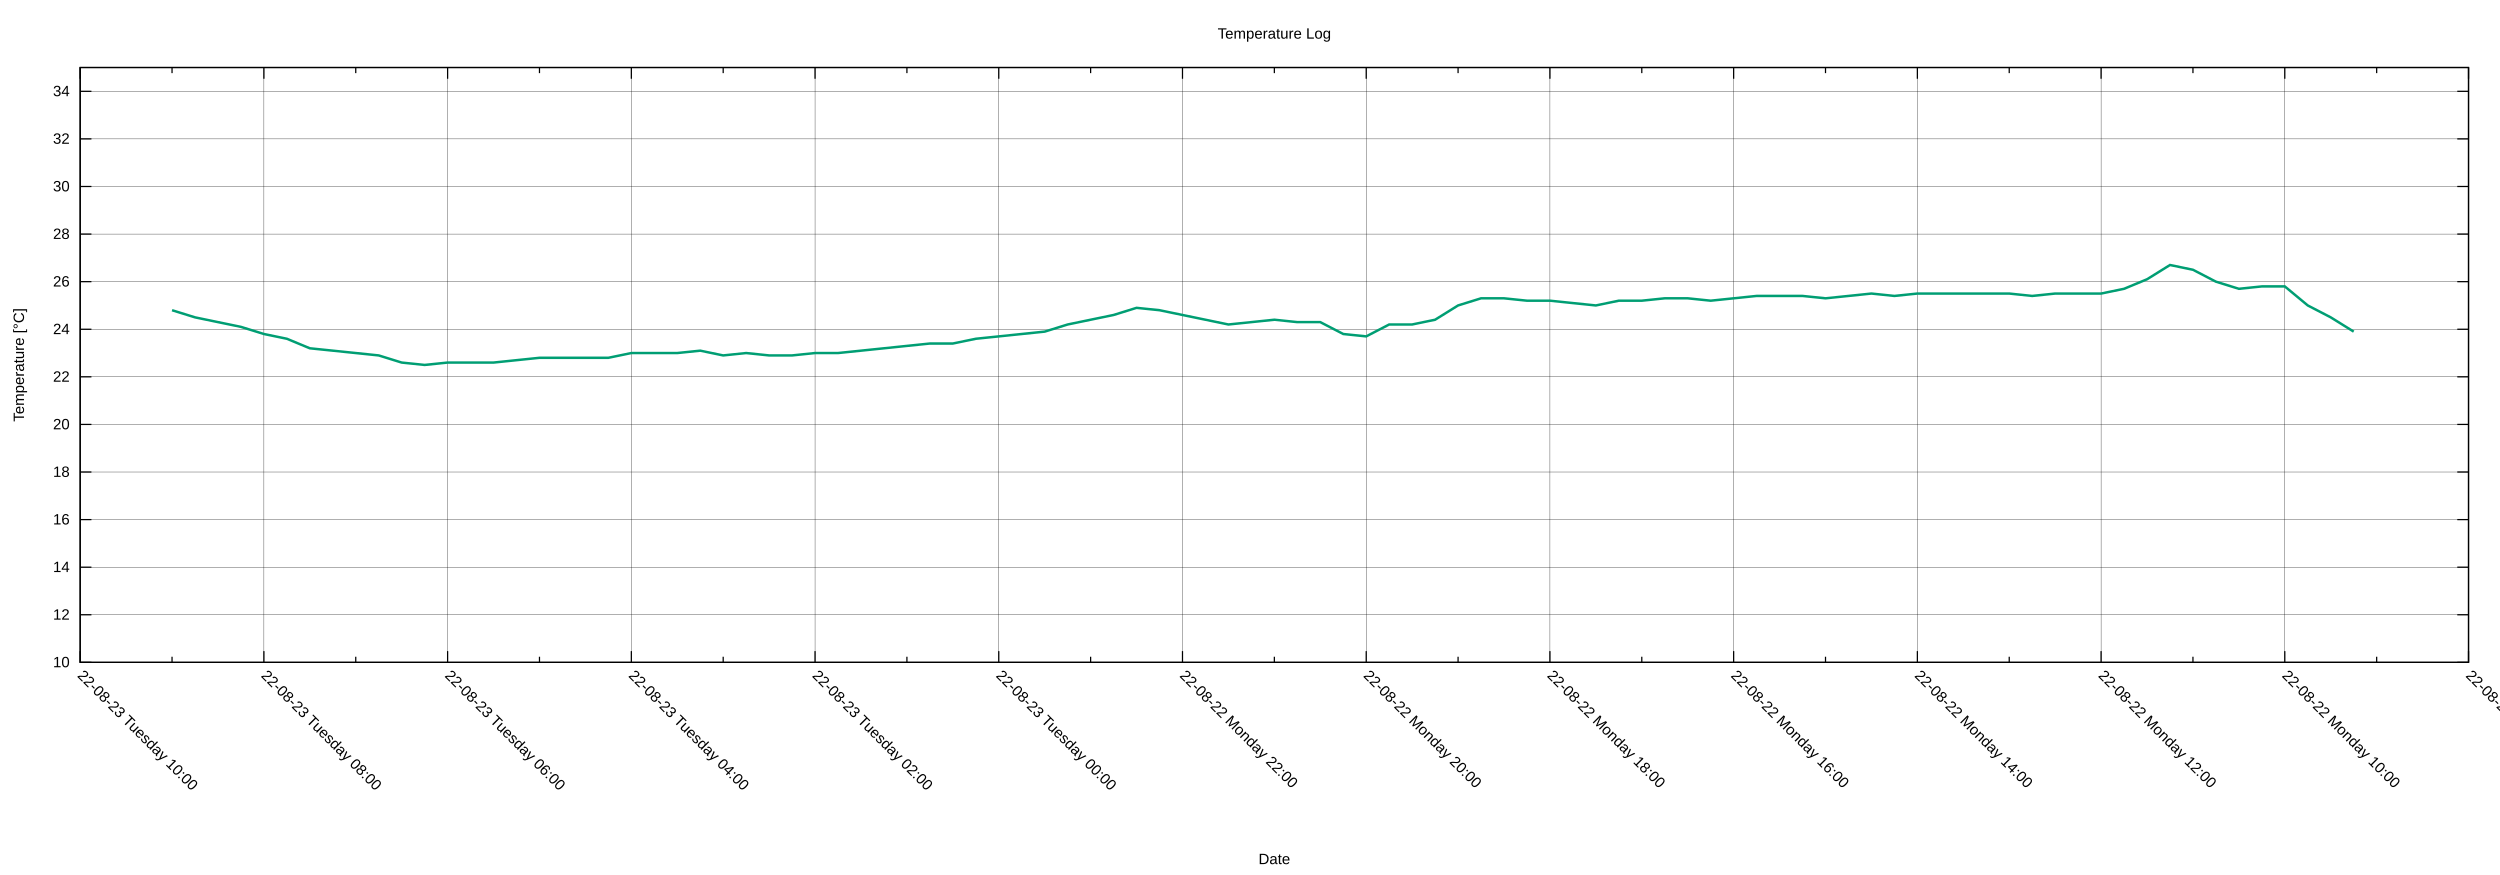
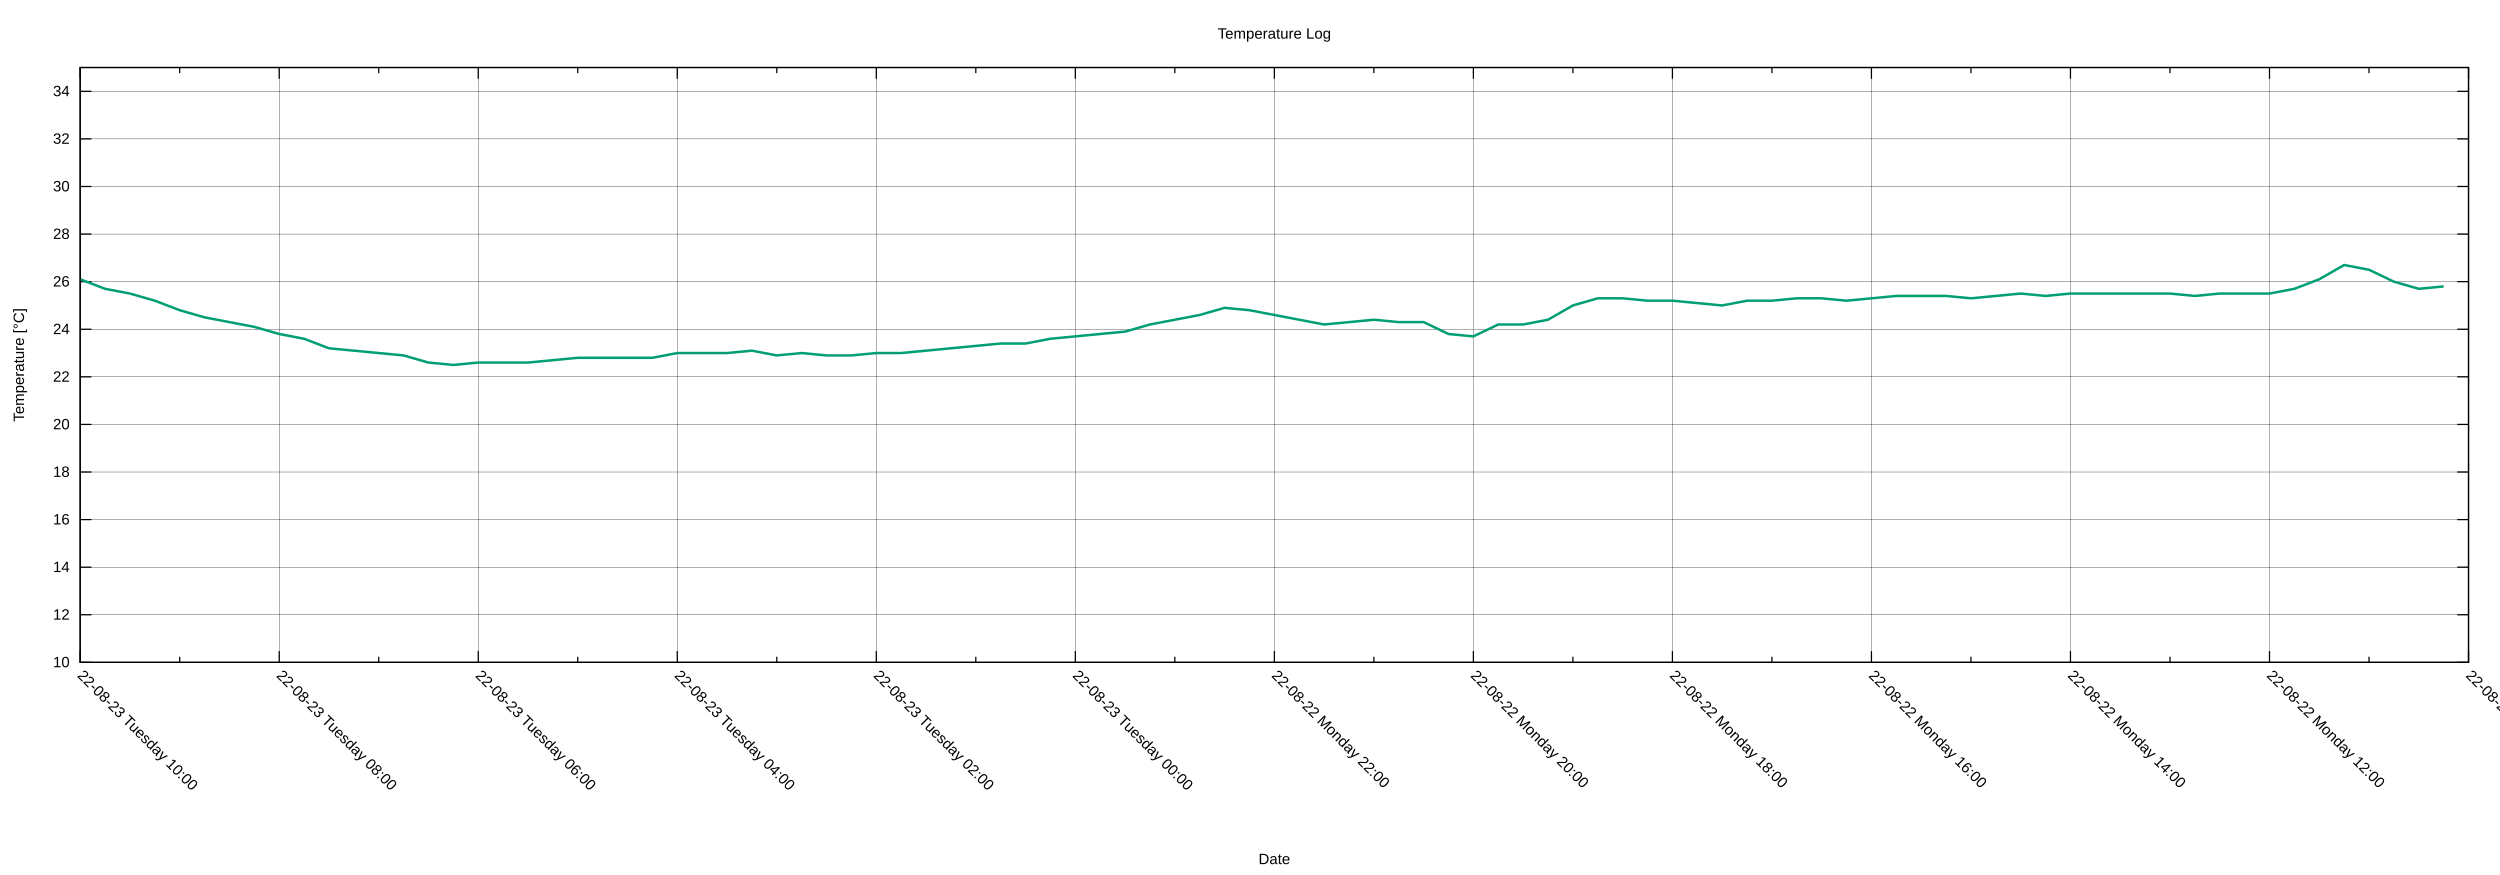
<svg xmlns="http://www.w3.org/2000/svg" xmlns:xlink="http://www.w3.org/1999/xlink" width="2000" height="700" viewBox="0 0 2000 700">
  <g id="gnuplot_canvas">
    <rect x="0" y="0" width="2000" height="700" fill="none" />
    <defs>
      <circle id="gpDot" r="0.5" stroke-width="0.5" stroke="currentColor" />
      <path id="gpPt0" stroke-width="0.222" stroke="currentColor" d="M-1,0 h2 M0,-1 v2" />
      <path id="gpPt1" stroke-width="0.222" stroke="currentColor" d="M-1,-1 L1,1 M1,-1 L-1,1" />
      <path id="gpPt2" stroke-width="0.222" stroke="currentColor" d="M-1,0 L1,0 M0,-1 L0,1 M-1,-1 L1,1 M-1,1 L1,-1" />
      <rect id="gpPt3" stroke-width="0.222" stroke="currentColor" x="-1" y="-1" width="2" height="2" />
      <rect id="gpPt4" stroke-width="0.222" stroke="currentColor" fill="currentColor" x="-1" y="-1" width="2" height="2" />
      <circle id="gpPt5" stroke-width="0.222" stroke="currentColor" cx="0" cy="0" r="1" />
      <use xlink:href="#gpPt5" id="gpPt6" fill="currentColor" stroke="none" />
      <path id="gpPt7" stroke-width="0.222" stroke="currentColor" d="M0,-1.33 L-1.33,0.67 L1.33,0.67 z" />
      <use xlink:href="#gpPt7" id="gpPt8" fill="currentColor" stroke="none" />
      <use xlink:href="#gpPt7" id="gpPt9" stroke="currentColor" transform="rotate(180)" />
      <use xlink:href="#gpPt9" id="gpPt10" fill="currentColor" stroke="none" />
      <use xlink:href="#gpPt3" id="gpPt11" stroke="currentColor" transform="rotate(45)" />
      <use xlink:href="#gpPt11" id="gpPt12" fill="currentColor" stroke="none" />
      <path id="gpPt13" stroke-width="0.222" stroke="currentColor" d="M0,1.330 L1.265,0.411 L0.782,-1.067 L-0.782,-1.076 L-1.265,0.411 z" />
      <use xlink:href="#gpPt13" id="gpPt14" fill="currentColor" stroke="none" />
      <filter id="textbox" filterUnits="objectBoundingBox" x="0" y="0" height="1" width="1">
        <feFlood flood-color="white" flood-opacity="1" result="bgnd" />
        <feComposite in="SourceGraphic" in2="bgnd" operator="atop" />
      </filter>
      <filter id="greybox" filterUnits="objectBoundingBox" x="0" y="0" height="1" width="1">
        <feFlood flood-color="lightgrey" flood-opacity="1" result="grey" />
        <feComposite in="SourceGraphic" in2="grey" operator="atop" />
      </filter>
    </defs>
    <g fill="none" color="white" stroke="currentColor" stroke-width="1.00" stroke-linecap="butt" stroke-linejoin="miter">
</g>
    <g fill="none" color="black" stroke="currentColor" stroke-width="1.00" stroke-linecap="butt" stroke-linejoin="miter">
</g>
    <g fill="none" color="black" stroke="black" stroke-width="0.25" stroke-linecap="butt" stroke-linejoin="miter">
</g>
    <g fill="none" color="black" stroke="currentColor" stroke-width="0.25" stroke-linecap="butt" stroke-linejoin="miter">
      <path stroke="black" class="gridline" d="M64.14,529.89 L1974.82,529.89  " />
    </g>
    <g fill="none" color="black" stroke="black" stroke-width="1.00" stroke-linecap="butt" stroke-linejoin="miter">
</g>
    <g fill="none" color="black" stroke="currentColor" stroke-width="1.00" stroke-linecap="butt" stroke-linejoin="miter">
      <path stroke="black" d="M64.14,529.89 L73.14,529.89 M1974.82,529.89 L1965.82,529.89  " />
      <g transform="translate(55.75,533.79)" stroke="none" fill="black" font-family="Arial" font-size="12.00" text-anchor="end">
        <text>
          <tspan font-family="Arial"> 10</tspan>
        </text>
      </g>
    </g>
    <g fill="none" color="black" stroke="currentColor" stroke-width="1.00" stroke-linecap="butt" stroke-linejoin="miter">
</g>
    <g fill="none" color="black" stroke="black" stroke-width="0.25" stroke-linecap="butt" stroke-linejoin="miter">
</g>
    <g fill="none" color="black" stroke="currentColor" stroke-width="0.25" stroke-linecap="butt" stroke-linejoin="miter">
      <path stroke="black" class="gridline" d="M64.14,491.82 L1974.82,491.82  " />
    </g>
    <g fill="none" color="black" stroke="black" stroke-width="1.00" stroke-linecap="butt" stroke-linejoin="miter">
</g>
    <g fill="none" color="black" stroke="currentColor" stroke-width="1.00" stroke-linecap="butt" stroke-linejoin="miter">
      <path stroke="black" d="M64.14,491.82 L73.14,491.82 M1974.82,491.82 L1965.82,491.82  " />
      <g transform="translate(55.75,495.72)" stroke="none" fill="black" font-family="Arial" font-size="12.00" text-anchor="end">
        <text>
          <tspan font-family="Arial"> 12</tspan>
        </text>
      </g>
    </g>
    <g fill="none" color="black" stroke="currentColor" stroke-width="1.00" stroke-linecap="butt" stroke-linejoin="miter">
</g>
    <g fill="none" color="black" stroke="black" stroke-width="0.25" stroke-linecap="butt" stroke-linejoin="miter">
</g>
    <g fill="none" color="black" stroke="currentColor" stroke-width="0.25" stroke-linecap="butt" stroke-linejoin="miter">
      <path stroke="black" class="gridline" d="M64.14,453.75 L1974.82,453.75  " />
    </g>
    <g fill="none" color="black" stroke="black" stroke-width="1.00" stroke-linecap="butt" stroke-linejoin="miter">
</g>
    <g fill="none" color="black" stroke="currentColor" stroke-width="1.00" stroke-linecap="butt" stroke-linejoin="miter">
      <path stroke="black" d="M64.14,453.75 L73.14,453.75 M1974.82,453.75 L1965.82,453.75  " />
      <g transform="translate(55.75,457.65)" stroke="none" fill="black" font-family="Arial" font-size="12.00" text-anchor="end">
        <text>
          <tspan font-family="Arial"> 14</tspan>
        </text>
      </g>
    </g>
    <g fill="none" color="black" stroke="currentColor" stroke-width="1.00" stroke-linecap="butt" stroke-linejoin="miter">
</g>
    <g fill="none" color="black" stroke="black" stroke-width="0.25" stroke-linecap="butt" stroke-linejoin="miter">
</g>
    <g fill="none" color="black" stroke="currentColor" stroke-width="0.25" stroke-linecap="butt" stroke-linejoin="miter">
      <path stroke="black" class="gridline" d="M64.14,415.68 L1974.82,415.68  " />
    </g>
    <g fill="none" color="black" stroke="black" stroke-width="1.00" stroke-linecap="butt" stroke-linejoin="miter">
</g>
    <g fill="none" color="black" stroke="currentColor" stroke-width="1.00" stroke-linecap="butt" stroke-linejoin="miter">
      <path stroke="black" d="M64.14,415.68 L73.14,415.68 M1974.82,415.68 L1965.82,415.68  " />
      <g transform="translate(55.75,419.58)" stroke="none" fill="black" font-family="Arial" font-size="12.00" text-anchor="end">
        <text>
          <tspan font-family="Arial"> 16</tspan>
        </text>
      </g>
    </g>
    <g fill="none" color="black" stroke="currentColor" stroke-width="1.00" stroke-linecap="butt" stroke-linejoin="miter">
</g>
    <g fill="none" color="black" stroke="black" stroke-width="0.25" stroke-linecap="butt" stroke-linejoin="miter">
</g>
    <g fill="none" color="black" stroke="currentColor" stroke-width="0.25" stroke-linecap="butt" stroke-linejoin="miter">
      <path stroke="black" class="gridline" d="M64.14,377.61 L1974.82,377.61  " />
    </g>
    <g fill="none" color="black" stroke="black" stroke-width="1.00" stroke-linecap="butt" stroke-linejoin="miter">
</g>
    <g fill="none" color="black" stroke="currentColor" stroke-width="1.00" stroke-linecap="butt" stroke-linejoin="miter">
      <path stroke="black" d="M64.14,377.61 L73.14,377.61 M1974.82,377.61 L1965.82,377.61  " />
      <g transform="translate(55.75,381.51)" stroke="none" fill="black" font-family="Arial" font-size="12.00" text-anchor="end">
        <text>
          <tspan font-family="Arial"> 18</tspan>
        </text>
      </g>
    </g>
    <g fill="none" color="black" stroke="currentColor" stroke-width="1.00" stroke-linecap="butt" stroke-linejoin="miter">
</g>
    <g fill="none" color="black" stroke="black" stroke-width="0.25" stroke-linecap="butt" stroke-linejoin="miter">
</g>
    <g fill="none" color="black" stroke="currentColor" stroke-width="0.25" stroke-linecap="butt" stroke-linejoin="miter">
      <path stroke="black" class="gridline" d="M64.14,339.54 L1974.82,339.54  " />
    </g>
    <g fill="none" color="black" stroke="black" stroke-width="1.00" stroke-linecap="butt" stroke-linejoin="miter">
</g>
    <g fill="none" color="black" stroke="currentColor" stroke-width="1.00" stroke-linecap="butt" stroke-linejoin="miter">
      <path stroke="black" d="M64.14,339.54 L73.14,339.54 M1974.82,339.54 L1965.82,339.54  " />
      <g transform="translate(55.75,343.44)" stroke="none" fill="black" font-family="Arial" font-size="12.00" text-anchor="end">
        <text>
          <tspan font-family="Arial"> 20</tspan>
        </text>
      </g>
    </g>
    <g fill="none" color="black" stroke="currentColor" stroke-width="1.00" stroke-linecap="butt" stroke-linejoin="miter">
</g>
    <g fill="none" color="black" stroke="black" stroke-width="0.25" stroke-linecap="butt" stroke-linejoin="miter">
</g>
    <g fill="none" color="black" stroke="currentColor" stroke-width="0.25" stroke-linecap="butt" stroke-linejoin="miter">
      <path stroke="black" class="gridline" d="M64.14,301.47 L1974.82,301.47  " />
    </g>
    <g fill="none" color="black" stroke="black" stroke-width="1.00" stroke-linecap="butt" stroke-linejoin="miter">
</g>
    <g fill="none" color="black" stroke="currentColor" stroke-width="1.00" stroke-linecap="butt" stroke-linejoin="miter">
      <path stroke="black" d="M64.14,301.47 L73.14,301.47 M1974.82,301.47 L1965.82,301.47  " />
      <g transform="translate(55.75,305.37)" stroke="none" fill="black" font-family="Arial" font-size="12.00" text-anchor="end">
        <text>
          <tspan font-family="Arial"> 22</tspan>
        </text>
      </g>
    </g>
    <g fill="none" color="black" stroke="currentColor" stroke-width="1.00" stroke-linecap="butt" stroke-linejoin="miter">
</g>
    <g fill="none" color="black" stroke="black" stroke-width="0.25" stroke-linecap="butt" stroke-linejoin="miter">
</g>
    <g fill="none" color="black" stroke="currentColor" stroke-width="0.25" stroke-linecap="butt" stroke-linejoin="miter">
      <path stroke="black" class="gridline" d="M64.14,263.40 L1974.82,263.40  " />
    </g>
    <g fill="none" color="black" stroke="black" stroke-width="1.00" stroke-linecap="butt" stroke-linejoin="miter">
</g>
    <g fill="none" color="black" stroke="currentColor" stroke-width="1.00" stroke-linecap="butt" stroke-linejoin="miter">
      <path stroke="black" d="M64.14,263.40 L73.14,263.40 M1974.82,263.40 L1965.82,263.40  " />
      <g transform="translate(55.75,267.30)" stroke="none" fill="black" font-family="Arial" font-size="12.00" text-anchor="end">
        <text>
          <tspan font-family="Arial"> 24</tspan>
        </text>
      </g>
    </g>
    <g fill="none" color="black" stroke="currentColor" stroke-width="1.00" stroke-linecap="butt" stroke-linejoin="miter">
</g>
    <g fill="none" color="black" stroke="black" stroke-width="0.25" stroke-linecap="butt" stroke-linejoin="miter">
</g>
    <g fill="none" color="black" stroke="currentColor" stroke-width="0.25" stroke-linecap="butt" stroke-linejoin="miter">
      <path stroke="black" class="gridline" d="M64.14,225.33 L1974.82,225.33  " />
    </g>
    <g fill="none" color="black" stroke="black" stroke-width="1.00" stroke-linecap="butt" stroke-linejoin="miter">
</g>
    <g fill="none" color="black" stroke="currentColor" stroke-width="1.00" stroke-linecap="butt" stroke-linejoin="miter">
      <path stroke="black" d="M64.14,225.33 L73.14,225.33 M1974.82,225.33 L1965.82,225.33  " />
      <g transform="translate(55.75,229.23)" stroke="none" fill="black" font-family="Arial" font-size="12.00" text-anchor="end">
        <text>
          <tspan font-family="Arial"> 26</tspan>
        </text>
      </g>
    </g>
    <g fill="none" color="black" stroke="currentColor" stroke-width="1.00" stroke-linecap="butt" stroke-linejoin="miter">
</g>
    <g fill="none" color="black" stroke="black" stroke-width="0.25" stroke-linecap="butt" stroke-linejoin="miter">
</g>
    <g fill="none" color="black" stroke="currentColor" stroke-width="0.25" stroke-linecap="butt" stroke-linejoin="miter">
      <path stroke="black" class="gridline" d="M64.14,187.26 L1974.82,187.26  " />
    </g>
    <g fill="none" color="black" stroke="black" stroke-width="1.00" stroke-linecap="butt" stroke-linejoin="miter">
</g>
    <g fill="none" color="black" stroke="currentColor" stroke-width="1.00" stroke-linecap="butt" stroke-linejoin="miter">
      <path stroke="black" d="M64.14,187.26 L73.14,187.26 M1974.82,187.26 L1965.82,187.26  " />
      <g transform="translate(55.75,191.16)" stroke="none" fill="black" font-family="Arial" font-size="12.00" text-anchor="end">
        <text>
          <tspan font-family="Arial"> 28</tspan>
        </text>
      </g>
    </g>
    <g fill="none" color="black" stroke="currentColor" stroke-width="1.00" stroke-linecap="butt" stroke-linejoin="miter">
</g>
    <g fill="none" color="black" stroke="black" stroke-width="0.25" stroke-linecap="butt" stroke-linejoin="miter">
</g>
    <g fill="none" color="black" stroke="currentColor" stroke-width="0.25" stroke-linecap="butt" stroke-linejoin="miter">
      <path stroke="black" class="gridline" d="M64.14,149.19 L1974.82,149.19  " />
    </g>
    <g fill="none" color="black" stroke="black" stroke-width="1.00" stroke-linecap="butt" stroke-linejoin="miter">
</g>
    <g fill="none" color="black" stroke="currentColor" stroke-width="1.00" stroke-linecap="butt" stroke-linejoin="miter">
      <path stroke="black" d="M64.14,149.19 L73.14,149.19 M1974.82,149.19 L1965.82,149.19  " />
      <g transform="translate(55.75,153.09)" stroke="none" fill="black" font-family="Arial" font-size="12.00" text-anchor="end">
        <text>
          <tspan font-family="Arial"> 30</tspan>
        </text>
      </g>
    </g>
    <g fill="none" color="black" stroke="currentColor" stroke-width="1.00" stroke-linecap="butt" stroke-linejoin="miter">
</g>
    <g fill="none" color="black" stroke="black" stroke-width="0.25" stroke-linecap="butt" stroke-linejoin="miter">
</g>
    <g fill="none" color="black" stroke="currentColor" stroke-width="0.25" stroke-linecap="butt" stroke-linejoin="miter">
      <path stroke="black" class="gridline" d="M64.14,111.12 L1974.82,111.12  " />
    </g>
    <g fill="none" color="black" stroke="black" stroke-width="1.00" stroke-linecap="butt" stroke-linejoin="miter">
</g>
    <g fill="none" color="black" stroke="currentColor" stroke-width="1.00" stroke-linecap="butt" stroke-linejoin="miter">
      <path stroke="black" d="M64.14,111.12 L73.14,111.12 M1974.82,111.12 L1965.82,111.12  " />
      <g transform="translate(55.75,115.02)" stroke="none" fill="black" font-family="Arial" font-size="12.00" text-anchor="end">
        <text>
          <tspan font-family="Arial"> 32</tspan>
        </text>
      </g>
    </g>
    <g fill="none" color="black" stroke="currentColor" stroke-width="1.00" stroke-linecap="butt" stroke-linejoin="miter">
</g>
    <g fill="none" color="black" stroke="black" stroke-width="0.25" stroke-linecap="butt" stroke-linejoin="miter">
</g>
    <g fill="none" color="black" stroke="currentColor" stroke-width="0.25" stroke-linecap="butt" stroke-linejoin="miter">
      <path stroke="black" class="gridline" d="M64.14,73.05 L1974.82,73.05  " />
    </g>
    <g fill="none" color="black" stroke="black" stroke-width="1.00" stroke-linecap="butt" stroke-linejoin="miter">
</g>
    <g fill="none" color="black" stroke="currentColor" stroke-width="1.00" stroke-linecap="butt" stroke-linejoin="miter">
      <path stroke="black" d="M64.14,73.05 L73.14,73.05 M1974.82,73.05 L1965.82,73.05  " />
      <g transform="translate(55.75,76.95)" stroke="none" fill="black" font-family="Arial" font-size="12.00" text-anchor="end">
        <text>
          <tspan font-family="Arial"> 34</tspan>
        </text>
      </g>
    </g>
    <g fill="none" color="black" stroke="currentColor" stroke-width="1.00" stroke-linecap="butt" stroke-linejoin="miter">
</g>
    <g fill="none" color="black" stroke="black" stroke-width="0.25" stroke-linecap="butt" stroke-linejoin="miter">
</g>
    <g fill="none" color="black" stroke="currentColor" stroke-width="0.25" stroke-linecap="butt" stroke-linejoin="miter">
      <path stroke="black" class="gridline" d="M1974.82,529.89 L1974.82,54.01  " />
    </g>
    <g fill="none" color="black" stroke="black" stroke-width="1.00" stroke-linecap="butt" stroke-linejoin="miter">
</g>
    <g fill="none" color="black" stroke="currentColor" stroke-width="1.00" stroke-linecap="butt" stroke-linejoin="miter">
      <path stroke="black" d="M1974.82,529.89 L1974.82,520.89 M1974.82,54.01 L1974.82,63.01  " />
      <g transform="translate(1972.06,541.04) rotate(45)" stroke="none" fill="black" font-family="Arial" font-size="12.00" text-anchor="start">
        <text>
-           <tspan font-family="Arial">22-08-22 Monday 08:00</tspan>
-         </text>
-       </g>
-     </g>
-     <g fill="none" color="black" stroke="currentColor" stroke-width="1.00" stroke-linecap="butt" stroke-linejoin="miter">
-       <path stroke="black" d="M1901.33,529.89 L1901.33,525.39 M1901.33,54.01 L1901.33,58.51  " />
-     </g>
-     <g fill="none" color="black" stroke="black" stroke-width="0.25" stroke-linecap="butt" stroke-linejoin="miter">
- </g>
-     <g fill="none" color="black" stroke="currentColor" stroke-width="0.25" stroke-linecap="butt" stroke-linejoin="miter">
-       <path stroke="black" class="gridline" d="M1827.84,529.89 L1827.84,54.01  " />
-     </g>
-     <g fill="none" color="black" stroke="black" stroke-width="1.00" stroke-linecap="butt" stroke-linejoin="miter">
- </g>
-     <g fill="none" color="black" stroke="currentColor" stroke-width="1.00" stroke-linecap="butt" stroke-linejoin="miter">
-       <path stroke="black" d="M1827.84,529.89 L1827.84,520.89 M1827.84,54.01 L1827.84,63.01  " />
-       <g transform="translate(1825.08,541.04) rotate(45)" stroke="none" fill="black" font-family="Arial" font-size="12.00" text-anchor="start">
-         <text>
          <tspan font-family="Arial">22-08-22 Monday 10:00</tspan>
        </text>
      </g>
    </g>
    <g fill="none" color="black" stroke="currentColor" stroke-width="1.00" stroke-linecap="butt" stroke-linejoin="miter">
-       <path stroke="black" d="M1754.36,529.89 L1754.36,525.39 M1754.36,54.01 L1754.36,58.51  " />
-     </g>
-     <g fill="none" color="black" stroke="black" stroke-width="0.25" stroke-linecap="butt" stroke-linejoin="miter">
- </g>
-     <g fill="none" color="black" stroke="currentColor" stroke-width="0.25" stroke-linecap="butt" stroke-linejoin="miter">
-       <path stroke="black" class="gridline" d="M1680.87,529.89 L1680.87,54.01  " />
-     </g>
-     <g fill="none" color="black" stroke="black" stroke-width="1.00" stroke-linecap="butt" stroke-linejoin="miter">
- </g>
-     <g fill="none" color="black" stroke="currentColor" stroke-width="1.00" stroke-linecap="butt" stroke-linejoin="miter">
-       <path stroke="black" d="M1680.87,529.89 L1680.87,520.89 M1680.87,54.01 L1680.87,63.01  " />
-       <g transform="translate(1678.11,541.04) rotate(45)" stroke="none" fill="black" font-family="Arial" font-size="12.00" text-anchor="start">
+       <path stroke="black" d="M1895.21,529.89 L1895.21,525.39 M1895.21,54.01 L1895.21,58.51  " />
+     </g>
+     <g fill="none" color="black" stroke="black" stroke-width="0.25" stroke-linecap="butt" stroke-linejoin="miter">
+ </g>
+     <g fill="none" color="black" stroke="currentColor" stroke-width="0.25" stroke-linecap="butt" stroke-linejoin="miter">
+       <path stroke="black" class="gridline" d="M1815.60,529.89 L1815.60,54.01  " />
+     </g>
+     <g fill="none" color="black" stroke="black" stroke-width="1.00" stroke-linecap="butt" stroke-linejoin="miter">
+ </g>
+     <g fill="none" color="black" stroke="currentColor" stroke-width="1.00" stroke-linecap="butt" stroke-linejoin="miter">
+       <path stroke="black" d="M1815.60,529.89 L1815.60,520.89 M1815.60,54.01 L1815.60,63.01  " />
+       <g transform="translate(1812.84,541.04) rotate(45)" stroke="none" fill="black" font-family="Arial" font-size="12.00" text-anchor="start">
        <text>
          <tspan font-family="Arial">22-08-22 Monday 12:00</tspan>
        </text>
      </g>
    </g>
    <g fill="none" color="black" stroke="currentColor" stroke-width="1.00" stroke-linecap="butt" stroke-linejoin="miter">
-       <path stroke="black" d="M1607.38,529.89 L1607.38,525.39 M1607.38,54.01 L1607.38,58.51  " />
-     </g>
-     <g fill="none" color="black" stroke="black" stroke-width="0.25" stroke-linecap="butt" stroke-linejoin="miter">
- </g>
-     <g fill="none" color="black" stroke="currentColor" stroke-width="0.25" stroke-linecap="butt" stroke-linejoin="miter">
-       <path stroke="black" class="gridline" d="M1533.89,529.89 L1533.89,54.01  " />
-     </g>
-     <g fill="none" color="black" stroke="black" stroke-width="1.00" stroke-linecap="butt" stroke-linejoin="miter">
- </g>
-     <g fill="none" color="black" stroke="currentColor" stroke-width="1.00" stroke-linecap="butt" stroke-linejoin="miter">
-       <path stroke="black" d="M1533.89,529.89 L1533.89,520.89 M1533.89,54.01 L1533.89,63.01  " />
-       <g transform="translate(1531.13,541.04) rotate(45)" stroke="none" fill="black" font-family="Arial" font-size="12.00" text-anchor="start">
+       <path stroke="black" d="M1735.99,529.89 L1735.99,525.39 M1735.99,54.01 L1735.99,58.51  " />
+     </g>
+     <g fill="none" color="black" stroke="black" stroke-width="0.25" stroke-linecap="butt" stroke-linejoin="miter">
+ </g>
+     <g fill="none" color="black" stroke="currentColor" stroke-width="0.25" stroke-linecap="butt" stroke-linejoin="miter">
+       <path stroke="black" class="gridline" d="M1656.37,529.89 L1656.37,54.01  " />
+     </g>
+     <g fill="none" color="black" stroke="black" stroke-width="1.00" stroke-linecap="butt" stroke-linejoin="miter">
+ </g>
+     <g fill="none" color="black" stroke="currentColor" stroke-width="1.00" stroke-linecap="butt" stroke-linejoin="miter">
+       <path stroke="black" d="M1656.37,529.89 L1656.37,520.89 M1656.37,54.01 L1656.37,63.01  " />
+       <g transform="translate(1653.61,541.04) rotate(45)" stroke="none" fill="black" font-family="Arial" font-size="12.00" text-anchor="start">
        <text>
          <tspan font-family="Arial">22-08-22 Monday 14:00</tspan>
        </text>
      </g>
    </g>
    <g fill="none" color="black" stroke="currentColor" stroke-width="1.00" stroke-linecap="butt" stroke-linejoin="miter">
-       <path stroke="black" d="M1460.41,529.89 L1460.41,525.39 M1460.41,54.01 L1460.41,58.51  " />
-     </g>
-     <g fill="none" color="black" stroke="black" stroke-width="0.25" stroke-linecap="butt" stroke-linejoin="miter">
- </g>
-     <g fill="none" color="black" stroke="currentColor" stroke-width="0.25" stroke-linecap="butt" stroke-linejoin="miter">
-       <path stroke="black" class="gridline" d="M1386.92,529.89 L1386.92,54.01  " />
-     </g>
-     <g fill="none" color="black" stroke="black" stroke-width="1.00" stroke-linecap="butt" stroke-linejoin="miter">
- </g>
-     <g fill="none" color="black" stroke="currentColor" stroke-width="1.00" stroke-linecap="butt" stroke-linejoin="miter">
-       <path stroke="black" d="M1386.92,529.89 L1386.92,520.89 M1386.92,54.01 L1386.92,63.01  " />
-       <g transform="translate(1384.16,541.04) rotate(45)" stroke="none" fill="black" font-family="Arial" font-size="12.00" text-anchor="start">
+       <path stroke="black" d="M1576.76,529.89 L1576.76,525.39 M1576.76,54.01 L1576.76,58.51  " />
+     </g>
+     <g fill="none" color="black" stroke="black" stroke-width="0.25" stroke-linecap="butt" stroke-linejoin="miter">
+ </g>
+     <g fill="none" color="black" stroke="currentColor" stroke-width="0.25" stroke-linecap="butt" stroke-linejoin="miter">
+       <path stroke="black" class="gridline" d="M1497.15,529.89 L1497.15,54.01  " />
+     </g>
+     <g fill="none" color="black" stroke="black" stroke-width="1.00" stroke-linecap="butt" stroke-linejoin="miter">
+ </g>
+     <g fill="none" color="black" stroke="currentColor" stroke-width="1.00" stroke-linecap="butt" stroke-linejoin="miter">
+       <path stroke="black" d="M1497.15,529.89 L1497.15,520.89 M1497.15,54.01 L1497.15,63.01  " />
+       <g transform="translate(1494.39,541.04) rotate(45)" stroke="none" fill="black" font-family="Arial" font-size="12.00" text-anchor="start">
        <text>
          <tspan font-family="Arial">22-08-22 Monday 16:00</tspan>
        </text>
      </g>
    </g>
    <g fill="none" color="black" stroke="currentColor" stroke-width="1.00" stroke-linecap="butt" stroke-linejoin="miter">
-       <path stroke="black" d="M1313.43,529.89 L1313.43,525.39 M1313.43,54.01 L1313.43,58.51  " />
-     </g>
-     <g fill="none" color="black" stroke="black" stroke-width="0.25" stroke-linecap="butt" stroke-linejoin="miter">
- </g>
-     <g fill="none" color="black" stroke="currentColor" stroke-width="0.25" stroke-linecap="butt" stroke-linejoin="miter">
-       <path stroke="black" class="gridline" d="M1239.94,529.89 L1239.94,54.01  " />
-     </g>
-     <g fill="none" color="black" stroke="black" stroke-width="1.00" stroke-linecap="butt" stroke-linejoin="miter">
- </g>
-     <g fill="none" color="black" stroke="currentColor" stroke-width="1.00" stroke-linecap="butt" stroke-linejoin="miter">
-       <path stroke="black" d="M1239.94,529.89 L1239.94,520.89 M1239.94,54.01 L1239.94,63.01  " />
-       <g transform="translate(1237.18,541.04) rotate(45)" stroke="none" fill="black" font-family="Arial" font-size="12.00" text-anchor="start">
+       <path stroke="black" d="M1417.54,529.89 L1417.54,525.39 M1417.54,54.01 L1417.54,58.51  " />
+     </g>
+     <g fill="none" color="black" stroke="black" stroke-width="0.25" stroke-linecap="butt" stroke-linejoin="miter">
+ </g>
+     <g fill="none" color="black" stroke="currentColor" stroke-width="0.25" stroke-linecap="butt" stroke-linejoin="miter">
+       <path stroke="black" class="gridline" d="M1337.93,529.89 L1337.93,54.01  " />
+     </g>
+     <g fill="none" color="black" stroke="black" stroke-width="1.00" stroke-linecap="butt" stroke-linejoin="miter">
+ </g>
+     <g fill="none" color="black" stroke="currentColor" stroke-width="1.00" stroke-linecap="butt" stroke-linejoin="miter">
+       <path stroke="black" d="M1337.93,529.89 L1337.93,520.89 M1337.93,54.01 L1337.93,63.01  " />
+       <g transform="translate(1335.17,541.04) rotate(45)" stroke="none" fill="black" font-family="Arial" font-size="12.00" text-anchor="start">
        <text>
          <tspan font-family="Arial">22-08-22 Monday 18:00</tspan>
        </text>
      </g>
    </g>
    <g fill="none" color="black" stroke="currentColor" stroke-width="1.00" stroke-linecap="butt" stroke-linejoin="miter">
-       <path stroke="black" d="M1166.46,529.89 L1166.46,525.39 M1166.46,54.01 L1166.46,58.51  " />
-     </g>
-     <g fill="none" color="black" stroke="black" stroke-width="0.25" stroke-linecap="butt" stroke-linejoin="miter">
- </g>
-     <g fill="none" color="black" stroke="currentColor" stroke-width="0.25" stroke-linecap="butt" stroke-linejoin="miter">
-       <path stroke="black" class="gridline" d="M1092.97,529.89 L1092.97,54.01  " />
-     </g>
-     <g fill="none" color="black" stroke="black" stroke-width="1.00" stroke-linecap="butt" stroke-linejoin="miter">
- </g>
-     <g fill="none" color="black" stroke="currentColor" stroke-width="1.00" stroke-linecap="butt" stroke-linejoin="miter">
-       <path stroke="black" d="M1092.97,529.89 L1092.97,520.89 M1092.97,54.01 L1092.97,63.01  " />
-       <g transform="translate(1090.21,541.04) rotate(45)" stroke="none" fill="black" font-family="Arial" font-size="12.00" text-anchor="start">
+       <path stroke="black" d="M1258.32,529.89 L1258.32,525.39 M1258.32,54.01 L1258.32,58.51  " />
+     </g>
+     <g fill="none" color="black" stroke="black" stroke-width="0.25" stroke-linecap="butt" stroke-linejoin="miter">
+ </g>
+     <g fill="none" color="black" stroke="currentColor" stroke-width="0.25" stroke-linecap="butt" stroke-linejoin="miter">
+       <path stroke="black" class="gridline" d="M1178.70,529.89 L1178.70,54.01  " />
+     </g>
+     <g fill="none" color="black" stroke="black" stroke-width="1.00" stroke-linecap="butt" stroke-linejoin="miter">
+ </g>
+     <g fill="none" color="black" stroke="currentColor" stroke-width="1.00" stroke-linecap="butt" stroke-linejoin="miter">
+       <path stroke="black" d="M1178.70,529.89 L1178.70,520.89 M1178.70,54.01 L1178.70,63.01  " />
+       <g transform="translate(1175.94,541.04) rotate(45)" stroke="none" fill="black" font-family="Arial" font-size="12.00" text-anchor="start">
        <text>
          <tspan font-family="Arial">22-08-22 Monday 20:00</tspan>
        </text>
      </g>
    </g>
    <g fill="none" color="black" stroke="currentColor" stroke-width="1.00" stroke-linecap="butt" stroke-linejoin="miter">
-       <path stroke="black" d="M1019.48,529.89 L1019.48,525.39 M1019.48,54.01 L1019.48,58.51  " />
-     </g>
-     <g fill="none" color="black" stroke="black" stroke-width="0.25" stroke-linecap="butt" stroke-linejoin="miter">
- </g>
-     <g fill="none" color="black" stroke="currentColor" stroke-width="0.25" stroke-linecap="butt" stroke-linejoin="miter">
-       <path stroke="black" class="gridline" d="M945.99,529.89 L945.99,54.01  " />
-     </g>
-     <g fill="none" color="black" stroke="black" stroke-width="1.00" stroke-linecap="butt" stroke-linejoin="miter">
- </g>
-     <g fill="none" color="black" stroke="currentColor" stroke-width="1.00" stroke-linecap="butt" stroke-linejoin="miter">
-       <path stroke="black" d="M945.99,529.89 L945.99,520.89 M945.99,54.01 L945.99,63.01  " />
-       <g transform="translate(943.23,541.04) rotate(45)" stroke="none" fill="black" font-family="Arial" font-size="12.00" text-anchor="start">
+       <path stroke="black" d="M1099.09,529.89 L1099.09,525.39 M1099.09,54.01 L1099.09,58.51  " />
+     </g>
+     <g fill="none" color="black" stroke="black" stroke-width="0.25" stroke-linecap="butt" stroke-linejoin="miter">
+ </g>
+     <g fill="none" color="black" stroke="currentColor" stroke-width="0.25" stroke-linecap="butt" stroke-linejoin="miter">
+       <path stroke="black" class="gridline" d="M1019.48,529.89 L1019.48,54.01  " />
+     </g>
+     <g fill="none" color="black" stroke="black" stroke-width="1.00" stroke-linecap="butt" stroke-linejoin="miter">
+ </g>
+     <g fill="none" color="black" stroke="currentColor" stroke-width="1.00" stroke-linecap="butt" stroke-linejoin="miter">
+       <path stroke="black" d="M1019.48,529.89 L1019.48,520.89 M1019.48,54.01 L1019.48,63.01  " />
+       <g transform="translate(1016.72,541.04) rotate(45)" stroke="none" fill="black" font-family="Arial" font-size="12.00" text-anchor="start">
        <text>
          <tspan font-family="Arial">22-08-22 Monday 22:00</tspan>
        </text>
      </g>
    </g>
    <g fill="none" color="black" stroke="currentColor" stroke-width="1.00" stroke-linecap="butt" stroke-linejoin="miter">
-       <path stroke="black" d="M872.50,529.89 L872.50,525.39 M872.50,54.01 L872.50,58.51  " />
-     </g>
-     <g fill="none" color="black" stroke="black" stroke-width="0.25" stroke-linecap="butt" stroke-linejoin="miter">
- </g>
-     <g fill="none" color="black" stroke="currentColor" stroke-width="0.25" stroke-linecap="butt" stroke-linejoin="miter">
-       <path stroke="black" class="gridline" d="M799.02,529.89 L799.02,54.01  " />
-     </g>
-     <g fill="none" color="black" stroke="black" stroke-width="1.00" stroke-linecap="butt" stroke-linejoin="miter">
- </g>
-     <g fill="none" color="black" stroke="currentColor" stroke-width="1.00" stroke-linecap="butt" stroke-linejoin="miter">
-       <path stroke="black" d="M799.02,529.89 L799.02,520.89 M799.02,54.01 L799.02,63.01  " />
-       <g transform="translate(796.26,541.04) rotate(45)" stroke="none" fill="black" font-family="Arial" font-size="12.00" text-anchor="start">
+       <path stroke="black" d="M939.87,529.89 L939.87,525.39 M939.87,54.01 L939.87,58.51  " />
+     </g>
+     <g fill="none" color="black" stroke="black" stroke-width="0.25" stroke-linecap="butt" stroke-linejoin="miter">
+ </g>
+     <g fill="none" color="black" stroke="currentColor" stroke-width="0.25" stroke-linecap="butt" stroke-linejoin="miter">
+       <path stroke="black" class="gridline" d="M860.26,529.89 L860.26,54.01  " />
+     </g>
+     <g fill="none" color="black" stroke="black" stroke-width="1.00" stroke-linecap="butt" stroke-linejoin="miter">
+ </g>
+     <g fill="none" color="black" stroke="currentColor" stroke-width="1.00" stroke-linecap="butt" stroke-linejoin="miter">
+       <path stroke="black" d="M860.26,529.89 L860.26,520.89 M860.26,54.01 L860.26,63.01  " />
+       <g transform="translate(857.50,541.04) rotate(45)" stroke="none" fill="black" font-family="Arial" font-size="12.00" text-anchor="start">
        <text>
          <tspan font-family="Arial">22-08-23 Tuesday 00:00</tspan>
        </text>
      </g>
    </g>
    <g fill="none" color="black" stroke="currentColor" stroke-width="1.00" stroke-linecap="butt" stroke-linejoin="miter">
-       <path stroke="black" d="M725.53,529.89 L725.53,525.39 M725.53,54.01 L725.53,58.51  " />
-     </g>
-     <g fill="none" color="black" stroke="black" stroke-width="0.25" stroke-linecap="butt" stroke-linejoin="miter">
- </g>
-     <g fill="none" color="black" stroke="currentColor" stroke-width="0.25" stroke-linecap="butt" stroke-linejoin="miter">
-       <path stroke="black" class="gridline" d="M652.04,529.89 L652.04,54.01  " />
-     </g>
-     <g fill="none" color="black" stroke="black" stroke-width="1.00" stroke-linecap="butt" stroke-linejoin="miter">
- </g>
-     <g fill="none" color="black" stroke="currentColor" stroke-width="1.00" stroke-linecap="butt" stroke-linejoin="miter">
-       <path stroke="black" d="M652.04,529.89 L652.04,520.89 M652.04,54.01 L652.04,63.01  " />
-       <g transform="translate(649.28,541.04) rotate(45)" stroke="none" fill="black" font-family="Arial" font-size="12.00" text-anchor="start">
+       <path stroke="black" d="M780.65,529.89 L780.65,525.39 M780.65,54.01 L780.65,58.51  " />
+     </g>
+     <g fill="none" color="black" stroke="black" stroke-width="0.25" stroke-linecap="butt" stroke-linejoin="miter">
+ </g>
+     <g fill="none" color="black" stroke="currentColor" stroke-width="0.25" stroke-linecap="butt" stroke-linejoin="miter">
+       <path stroke="black" class="gridline" d="M701.03,529.89 L701.03,54.01  " />
+     </g>
+     <g fill="none" color="black" stroke="black" stroke-width="1.00" stroke-linecap="butt" stroke-linejoin="miter">
+ </g>
+     <g fill="none" color="black" stroke="currentColor" stroke-width="1.00" stroke-linecap="butt" stroke-linejoin="miter">
+       <path stroke="black" d="M701.03,529.89 L701.03,520.89 M701.03,54.01 L701.03,63.01  " />
+       <g transform="translate(698.27,541.04) rotate(45)" stroke="none" fill="black" font-family="Arial" font-size="12.00" text-anchor="start">
        <text>
          <tspan font-family="Arial">22-08-23 Tuesday 02:00</tspan>
        </text>
      </g>
    </g>
    <g fill="none" color="black" stroke="currentColor" stroke-width="1.00" stroke-linecap="butt" stroke-linejoin="miter">
-       <path stroke="black" d="M578.55,529.89 L578.55,525.39 M578.55,54.01 L578.55,58.51  " />
-     </g>
-     <g fill="none" color="black" stroke="black" stroke-width="0.25" stroke-linecap="butt" stroke-linejoin="miter">
- </g>
-     <g fill="none" color="black" stroke="currentColor" stroke-width="0.25" stroke-linecap="butt" stroke-linejoin="miter">
-       <path stroke="black" class="gridline" d="M505.07,529.89 L505.07,54.01  " />
-     </g>
-     <g fill="none" color="black" stroke="black" stroke-width="1.00" stroke-linecap="butt" stroke-linejoin="miter">
- </g>
-     <g fill="none" color="black" stroke="currentColor" stroke-width="1.00" stroke-linecap="butt" stroke-linejoin="miter">
-       <path stroke="black" d="M505.07,529.89 L505.07,520.89 M505.07,54.01 L505.07,63.01  " />
-       <g transform="translate(502.31,541.04) rotate(45)" stroke="none" fill="black" font-family="Arial" font-size="12.00" text-anchor="start">
+       <path stroke="black" d="M621.42,529.89 L621.42,525.39 M621.42,54.01 L621.42,58.51  " />
+     </g>
+     <g fill="none" color="black" stroke="black" stroke-width="0.25" stroke-linecap="butt" stroke-linejoin="miter">
+ </g>
+     <g fill="none" color="black" stroke="currentColor" stroke-width="0.25" stroke-linecap="butt" stroke-linejoin="miter">
+       <path stroke="black" class="gridline" d="M541.81,529.89 L541.81,54.01  " />
+     </g>
+     <g fill="none" color="black" stroke="black" stroke-width="1.00" stroke-linecap="butt" stroke-linejoin="miter">
+ </g>
+     <g fill="none" color="black" stroke="currentColor" stroke-width="1.00" stroke-linecap="butt" stroke-linejoin="miter">
+       <path stroke="black" d="M541.81,529.89 L541.81,520.89 M541.81,54.01 L541.81,63.01  " />
+       <g transform="translate(539.05,541.04) rotate(45)" stroke="none" fill="black" font-family="Arial" font-size="12.00" text-anchor="start">
        <text>
          <tspan font-family="Arial">22-08-23 Tuesday 04:00</tspan>
        </text>
      </g>
    </g>
    <g fill="none" color="black" stroke="currentColor" stroke-width="1.00" stroke-linecap="butt" stroke-linejoin="miter">
-       <path stroke="black" d="M431.58,529.89 L431.58,525.39 M431.58,54.01 L431.58,58.51  " />
-     </g>
-     <g fill="none" color="black" stroke="black" stroke-width="0.25" stroke-linecap="butt" stroke-linejoin="miter">
- </g>
-     <g fill="none" color="black" stroke="currentColor" stroke-width="0.25" stroke-linecap="butt" stroke-linejoin="miter">
-       <path stroke="black" class="gridline" d="M358.09,529.89 L358.09,54.01  " />
-     </g>
-     <g fill="none" color="black" stroke="black" stroke-width="1.00" stroke-linecap="butt" stroke-linejoin="miter">
- </g>
-     <g fill="none" color="black" stroke="currentColor" stroke-width="1.00" stroke-linecap="butt" stroke-linejoin="miter">
-       <path stroke="black" d="M358.09,529.89 L358.09,520.89 M358.09,54.01 L358.09,63.01  " />
-       <g transform="translate(355.33,541.04) rotate(45)" stroke="none" fill="black" font-family="Arial" font-size="12.00" text-anchor="start">
+       <path stroke="black" d="M462.20,529.89 L462.20,525.39 M462.20,54.01 L462.20,58.51  " />
+     </g>
+     <g fill="none" color="black" stroke="black" stroke-width="0.25" stroke-linecap="butt" stroke-linejoin="miter">
+ </g>
+     <g fill="none" color="black" stroke="currentColor" stroke-width="0.25" stroke-linecap="butt" stroke-linejoin="miter">
+       <path stroke="black" class="gridline" d="M382.59,529.89 L382.59,54.01  " />
+     </g>
+     <g fill="none" color="black" stroke="black" stroke-width="1.00" stroke-linecap="butt" stroke-linejoin="miter">
+ </g>
+     <g fill="none" color="black" stroke="currentColor" stroke-width="1.00" stroke-linecap="butt" stroke-linejoin="miter">
+       <path stroke="black" d="M382.59,529.89 L382.59,520.89 M382.59,54.01 L382.59,63.01  " />
+       <g transform="translate(379.83,541.04) rotate(45)" stroke="none" fill="black" font-family="Arial" font-size="12.00" text-anchor="start">
        <text>
          <tspan font-family="Arial">22-08-23 Tuesday 06:00</tspan>
        </text>
      </g>
    </g>
    <g fill="none" color="black" stroke="currentColor" stroke-width="1.00" stroke-linecap="butt" stroke-linejoin="miter">
-       <path stroke="black" d="M284.60,529.89 L284.60,525.39 M284.60,54.01 L284.60,58.51  " />
-     </g>
-     <g fill="none" color="black" stroke="black" stroke-width="0.25" stroke-linecap="butt" stroke-linejoin="miter">
- </g>
-     <g fill="none" color="black" stroke="currentColor" stroke-width="0.25" stroke-linecap="butt" stroke-linejoin="miter">
-       <path stroke="black" class="gridline" d="M211.12,529.89 L211.12,54.01  " />
-     </g>
-     <g fill="none" color="black" stroke="black" stroke-width="1.00" stroke-linecap="butt" stroke-linejoin="miter">
- </g>
-     <g fill="none" color="black" stroke="currentColor" stroke-width="1.00" stroke-linecap="butt" stroke-linejoin="miter">
-       <path stroke="black" d="M211.12,529.89 L211.12,520.89 M211.12,54.01 L211.12,63.01  " />
-       <g transform="translate(208.36,541.04) rotate(45)" stroke="none" fill="black" font-family="Arial" font-size="12.00" text-anchor="start">
+       <path stroke="black" d="M302.98,529.89 L302.98,525.39 M302.98,54.01 L302.98,58.51  " />
+     </g>
+     <g fill="none" color="black" stroke="black" stroke-width="0.25" stroke-linecap="butt" stroke-linejoin="miter">
+ </g>
+     <g fill="none" color="black" stroke="currentColor" stroke-width="0.25" stroke-linecap="butt" stroke-linejoin="miter">
+       <path stroke="black" class="gridline" d="M223.36,529.89 L223.36,54.01  " />
+     </g>
+     <g fill="none" color="black" stroke="black" stroke-width="1.00" stroke-linecap="butt" stroke-linejoin="miter">
+ </g>
+     <g fill="none" color="black" stroke="currentColor" stroke-width="1.00" stroke-linecap="butt" stroke-linejoin="miter">
+       <path stroke="black" d="M223.36,529.89 L223.36,520.89 M223.36,54.01 L223.36,63.01  " />
+       <g transform="translate(220.60,541.04) rotate(45)" stroke="none" fill="black" font-family="Arial" font-size="12.00" text-anchor="start">
        <text>
          <tspan font-family="Arial">22-08-23 Tuesday 08:00</tspan>
        </text>
      </g>
    </g>
    <g fill="none" color="black" stroke="currentColor" stroke-width="1.00" stroke-linecap="butt" stroke-linejoin="miter">
-       <path stroke="black" d="M137.63,529.89 L137.63,525.39 M137.63,54.01 L137.63,58.51  " />
+       <path stroke="black" d="M143.75,529.89 L143.75,525.39 M143.75,54.01 L143.75,58.51  " />
    </g>
    <g fill="none" color="black" stroke="black" stroke-width="0.25" stroke-linecap="butt" stroke-linejoin="miter">
</g>
    <g fill="none" color="black" stroke="currentColor" stroke-width="0.25" stroke-linecap="butt" stroke-linejoin="miter">
      <path stroke="black" class="gridline" d="M64.14,529.89 L64.14,54.01  " />
    </g>
    <g fill="none" color="black" stroke="black" stroke-width="1.00" stroke-linecap="butt" stroke-linejoin="miter">
</g>
    <g fill="none" color="black" stroke="currentColor" stroke-width="1.00" stroke-linecap="butt" stroke-linejoin="miter">
      <path stroke="black" d="M64.14,529.89 L64.14,520.89 M64.14,54.01 L64.14,63.01  " />
      <g transform="translate(61.38,541.04) rotate(45)" stroke="none" fill="black" font-family="Arial" font-size="12.00" text-anchor="start">
        <text>
          <tspan font-family="Arial">22-08-23 Tuesday 10:00</tspan>
        </text>
      </g>
    </g>
    <g fill="none" color="black" stroke="currentColor" stroke-width="1.00" stroke-linecap="butt" stroke-linejoin="miter">
</g>
    <g fill="none" color="black" stroke="currentColor" stroke-width="1.00" stroke-linecap="butt" stroke-linejoin="miter">
      <path stroke="black" d="M64.14,54.01 L64.14,529.89 L1974.82,529.89 L1974.82,54.01 L64.14,54.01 Z  " />
    </g>
    <g fill="none" color="black" stroke="currentColor" stroke-width="1.00" stroke-linecap="butt" stroke-linejoin="miter">
      <g transform="translate(19.18,291.95) rotate(270)" stroke="none" fill="black" font-family="Arial" font-size="12.00" text-anchor="middle">
        <text>
          <tspan font-family="Arial">Temperature [°C]</tspan>
        </text>
      </g>
    </g>
    <g fill="none" color="black" stroke="currentColor" stroke-width="1.00" stroke-linecap="butt" stroke-linejoin="miter">
      <g transform="translate(1019.48,691.30)" stroke="none" fill="black" font-family="Arial" font-size="12.00" text-anchor="middle">
        <text>
          <tspan font-family="Arial">Date</tspan>
        </text>
      </g>
    </g>
    <g fill="none" color="black" stroke="currentColor" stroke-width="1.00" stroke-linecap="butt" stroke-linejoin="miter">
</g>
    <g id="gnuplot_plot_1">
      <g fill="none" color="white" stroke="currentColor" stroke-width="2.00" stroke-linecap="butt" stroke-linejoin="miter">
</g>
      <g fill="none" color="black" stroke="currentColor" stroke-width="2.00" stroke-linecap="butt" stroke-linejoin="miter">
-         <path stroke="rgb(  0, 158, 115)" d="M137.63,248.17 L156.00,253.88 L174.37,257.69 L192.74,261.49 L211.12,267.20 L229.49,271.01 L247.86,278.63 L266.23,280.53   L284.60,282.43 L302.98,284.34 L321.35,290.05 L339.72,291.95 L358.09,290.05 L376.46,290.05 L394.83,290.05 L413.21,288.14   L431.58,286.24 L449.95,286.24 L468.32,286.24 L486.69,286.24 L505.07,282.43 L523.44,282.43 L541.81,282.43 L560.18,280.53   L578.55,284.34 L596.93,282.43 L615.30,284.34 L633.67,284.34 L652.04,282.43 L670.41,282.43 L688.79,280.53 L707.16,278.63   L725.53,276.72 L743.90,274.82 L762.27,274.82 L780.65,271.01 L799.02,269.11 L817.39,267.20 L835.76,265.30 L854.13,259.59   L872.50,255.78 L890.88,251.98 L909.25,246.27 L927.62,248.17 L945.99,251.98 L964.36,255.78 L982.74,259.59 L1001.11,257.69   L1019.48,255.78 L1037.85,257.69 L1056.22,257.69 L1074.60,267.20 L1092.97,269.11 L1111.34,259.59 L1129.71,259.59 L1148.08,255.78   L1166.46,244.36 L1184.83,238.65 L1203.20,238.65 L1221.57,240.55 L1239.94,240.55 L1258.32,242.46 L1276.69,244.36 L1295.06,240.55   L1313.43,240.55 L1331.80,238.65 L1350.17,238.65 L1368.55,240.55 L1386.92,238.65 L1405.29,236.75 L1423.66,236.75 L1442.03,236.75   L1460.41,238.65 L1478.78,236.75 L1497.15,234.84 L1515.52,236.75 L1533.89,234.84 L1552.27,234.84 L1570.64,234.84 L1589.01,234.84   L1607.38,234.84 L1625.75,236.75 L1644.13,234.84 L1662.50,234.84 L1680.87,234.84 L1699.24,231.04 L1717.61,223.42 L1735.99,212.00   L1754.36,215.81 L1772.73,225.33 L1791.10,231.04 L1809.47,229.13 L1827.84,229.13 L1846.22,244.36 L1864.59,253.88 L1882.96,265.30    " />
+         <path stroke="rgb(  0, 158, 115)" d="M64.14,223.42 L84.04,231.04 L103.95,234.84 L123.85,240.55 L143.75,248.17 L163.65,253.88 L183.56,257.69 L203.46,261.49   L223.36,267.20 L243.27,271.01 L263.17,278.63 L283.07,280.53 L302.98,282.43 L322.88,284.34 L342.78,290.05 L362.68,291.95   L382.59,290.05 L402.49,290.05 L422.39,290.05 L442.30,288.14 L462.20,286.24 L482.10,286.24 L502.00,286.24 L521.91,286.24   L541.81,282.43 L561.71,282.43 L581.62,282.43 L601.52,280.53 L621.42,284.34 L641.32,282.43 L661.23,284.34 L681.13,284.34   L701.03,282.43 L720.94,282.43 L740.84,280.53 L760.74,278.63 L780.65,276.72 L800.55,274.82 L820.45,274.82 L840.35,271.01   L860.26,269.11 L880.16,267.20 L900.06,265.30 L919.97,259.59 L939.87,255.78 L959.77,251.98 L979.67,246.27 L999.58,248.17   L1019.48,251.98 L1039.38,255.78 L1059.29,259.59 L1079.19,257.69 L1099.09,255.78 L1118.99,257.69 L1138.90,257.69 L1158.80,267.20   L1178.70,269.11 L1198.61,259.59 L1218.51,259.59 L1238.41,255.78 L1258.32,244.36 L1278.22,238.65 L1298.12,238.65 L1318.02,240.55   L1337.93,240.55 L1357.83,242.46 L1377.73,244.36 L1397.64,240.55 L1417.54,240.55 L1437.44,238.65 L1457.34,238.65 L1477.25,240.55   L1497.15,238.65 L1517.05,236.75 L1536.96,236.75 L1556.86,236.75 L1576.76,238.65 L1596.66,236.75 L1616.57,234.84 L1636.47,236.75   L1656.37,234.84 L1676.28,234.84 L1696.18,234.84 L1716.08,234.84 L1735.99,234.84 L1755.89,236.75 L1775.79,234.84 L1795.69,234.84   L1815.60,234.84 L1835.50,231.04 L1855.40,223.42 L1875.31,212.00 L1895.21,215.81 L1915.11,225.33 L1935.01,231.04 L1954.92,229.13    " />
      </g>
    </g>
    <g fill="none" color="black" stroke="currentColor" stroke-width="2.00" stroke-linecap="butt" stroke-linejoin="miter">
</g>
    <g fill="none" color="black" stroke="black" stroke-width="1.00" stroke-linecap="butt" stroke-linejoin="miter">
</g>
    <g fill="none" color="black" stroke="currentColor" stroke-width="1.00" stroke-linecap="butt" stroke-linejoin="miter">
      <path stroke="black" d="M64.14,54.01 L64.14,529.89 L1974.82,529.89 L1974.82,54.01 L64.14,54.01 Z  " />
    </g>
    <g fill="none" color="black" stroke="currentColor" stroke-width="1.00" stroke-linecap="butt" stroke-linejoin="miter">
      <g transform="translate(1019.48,30.91)" stroke="none" fill="black" font-family="Arial" font-size="12.00" text-anchor="middle">
        <text>
          <tspan font-family="Arial">Temperature Log</tspan>
        </text>
      </g>
    </g>
    <g fill="none" color="black" stroke="currentColor" stroke-width="1.00" stroke-linecap="butt" stroke-linejoin="miter">
</g>
  </g>
</svg>
